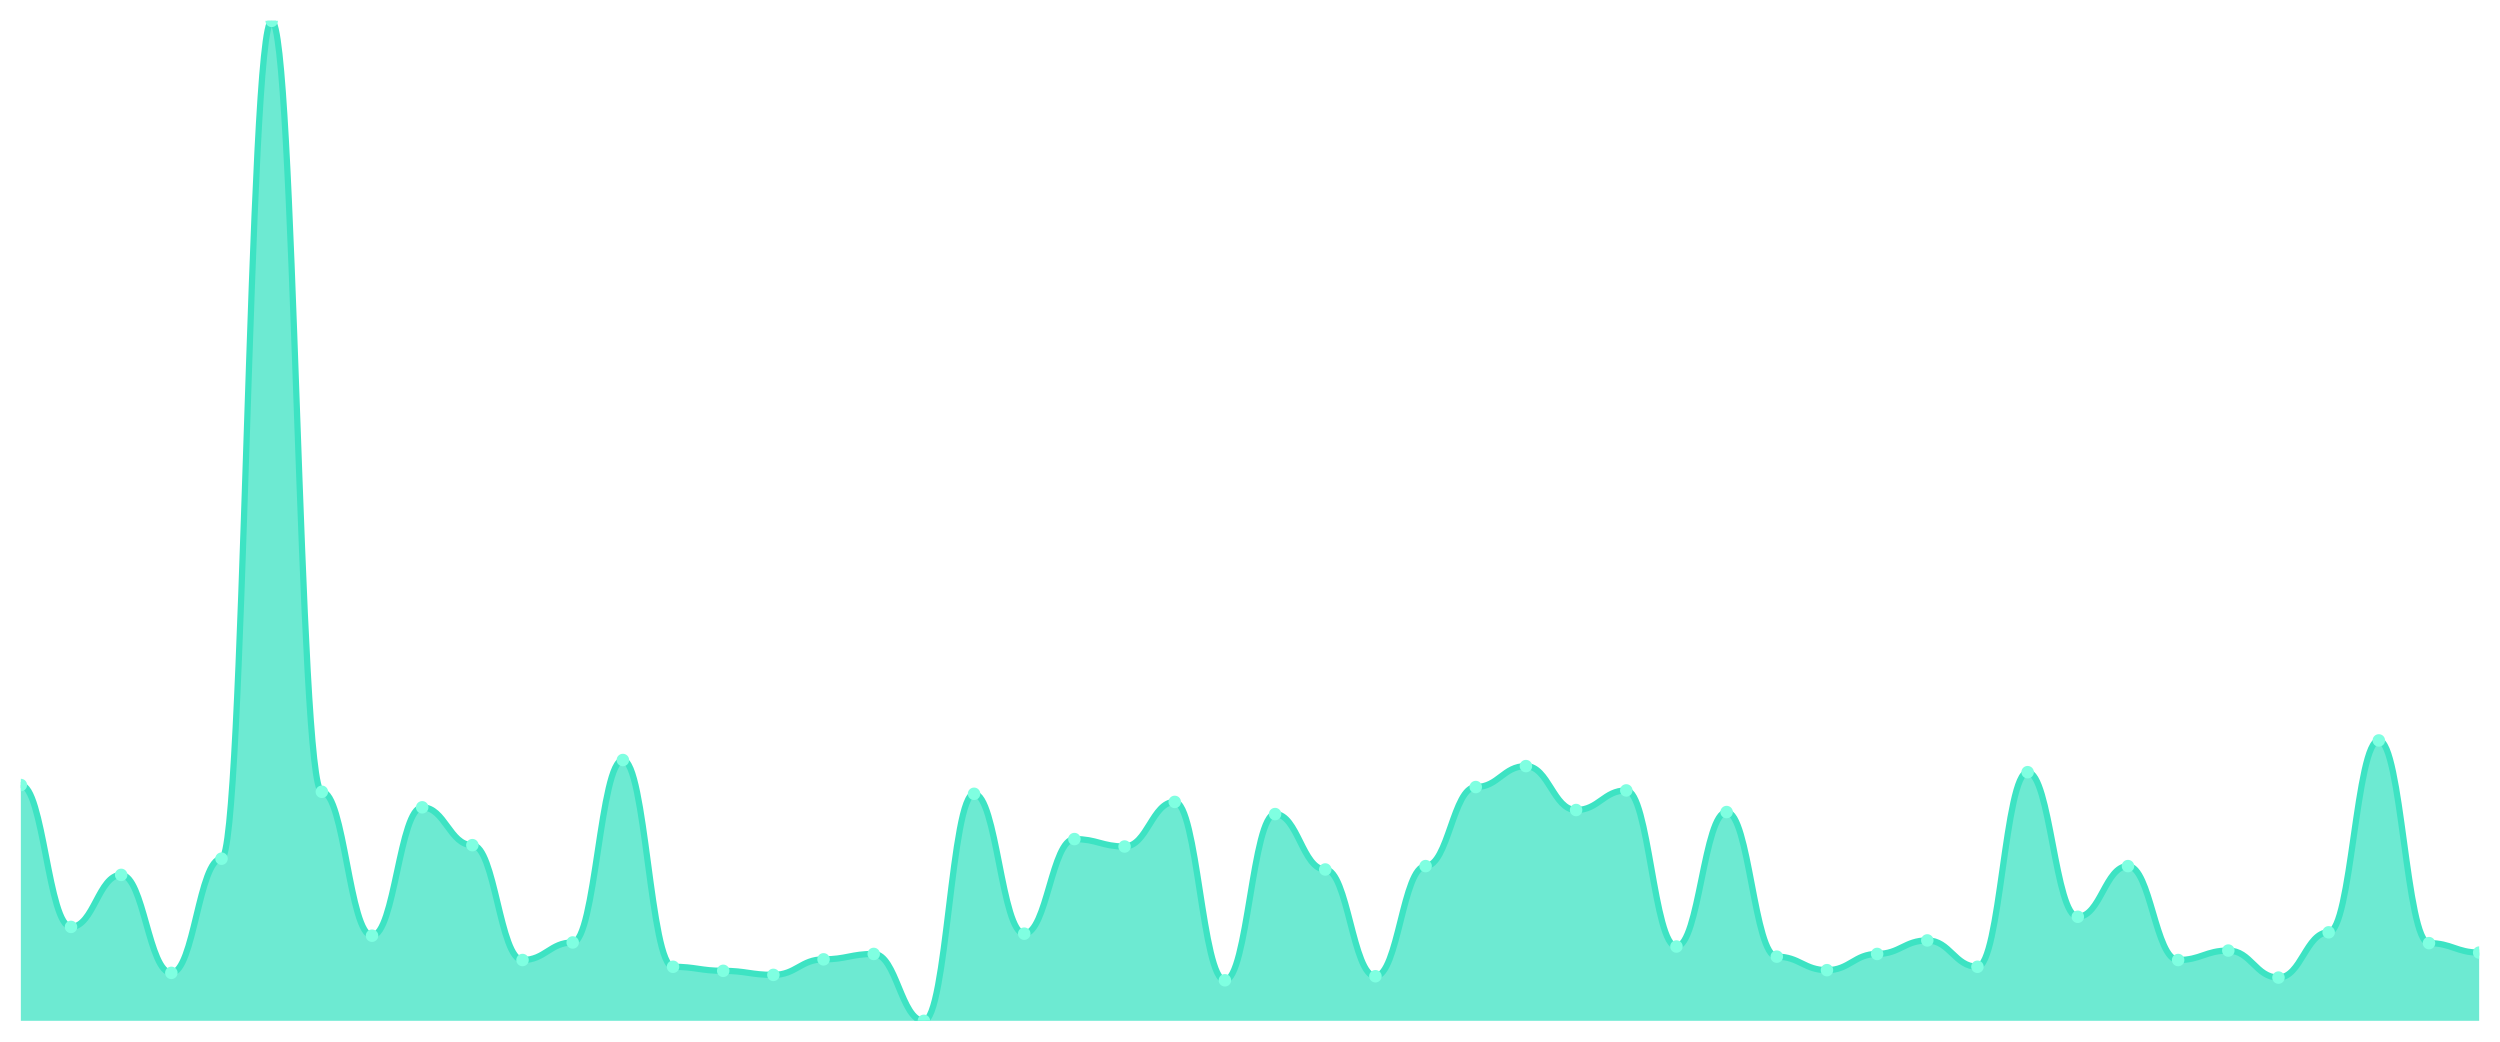
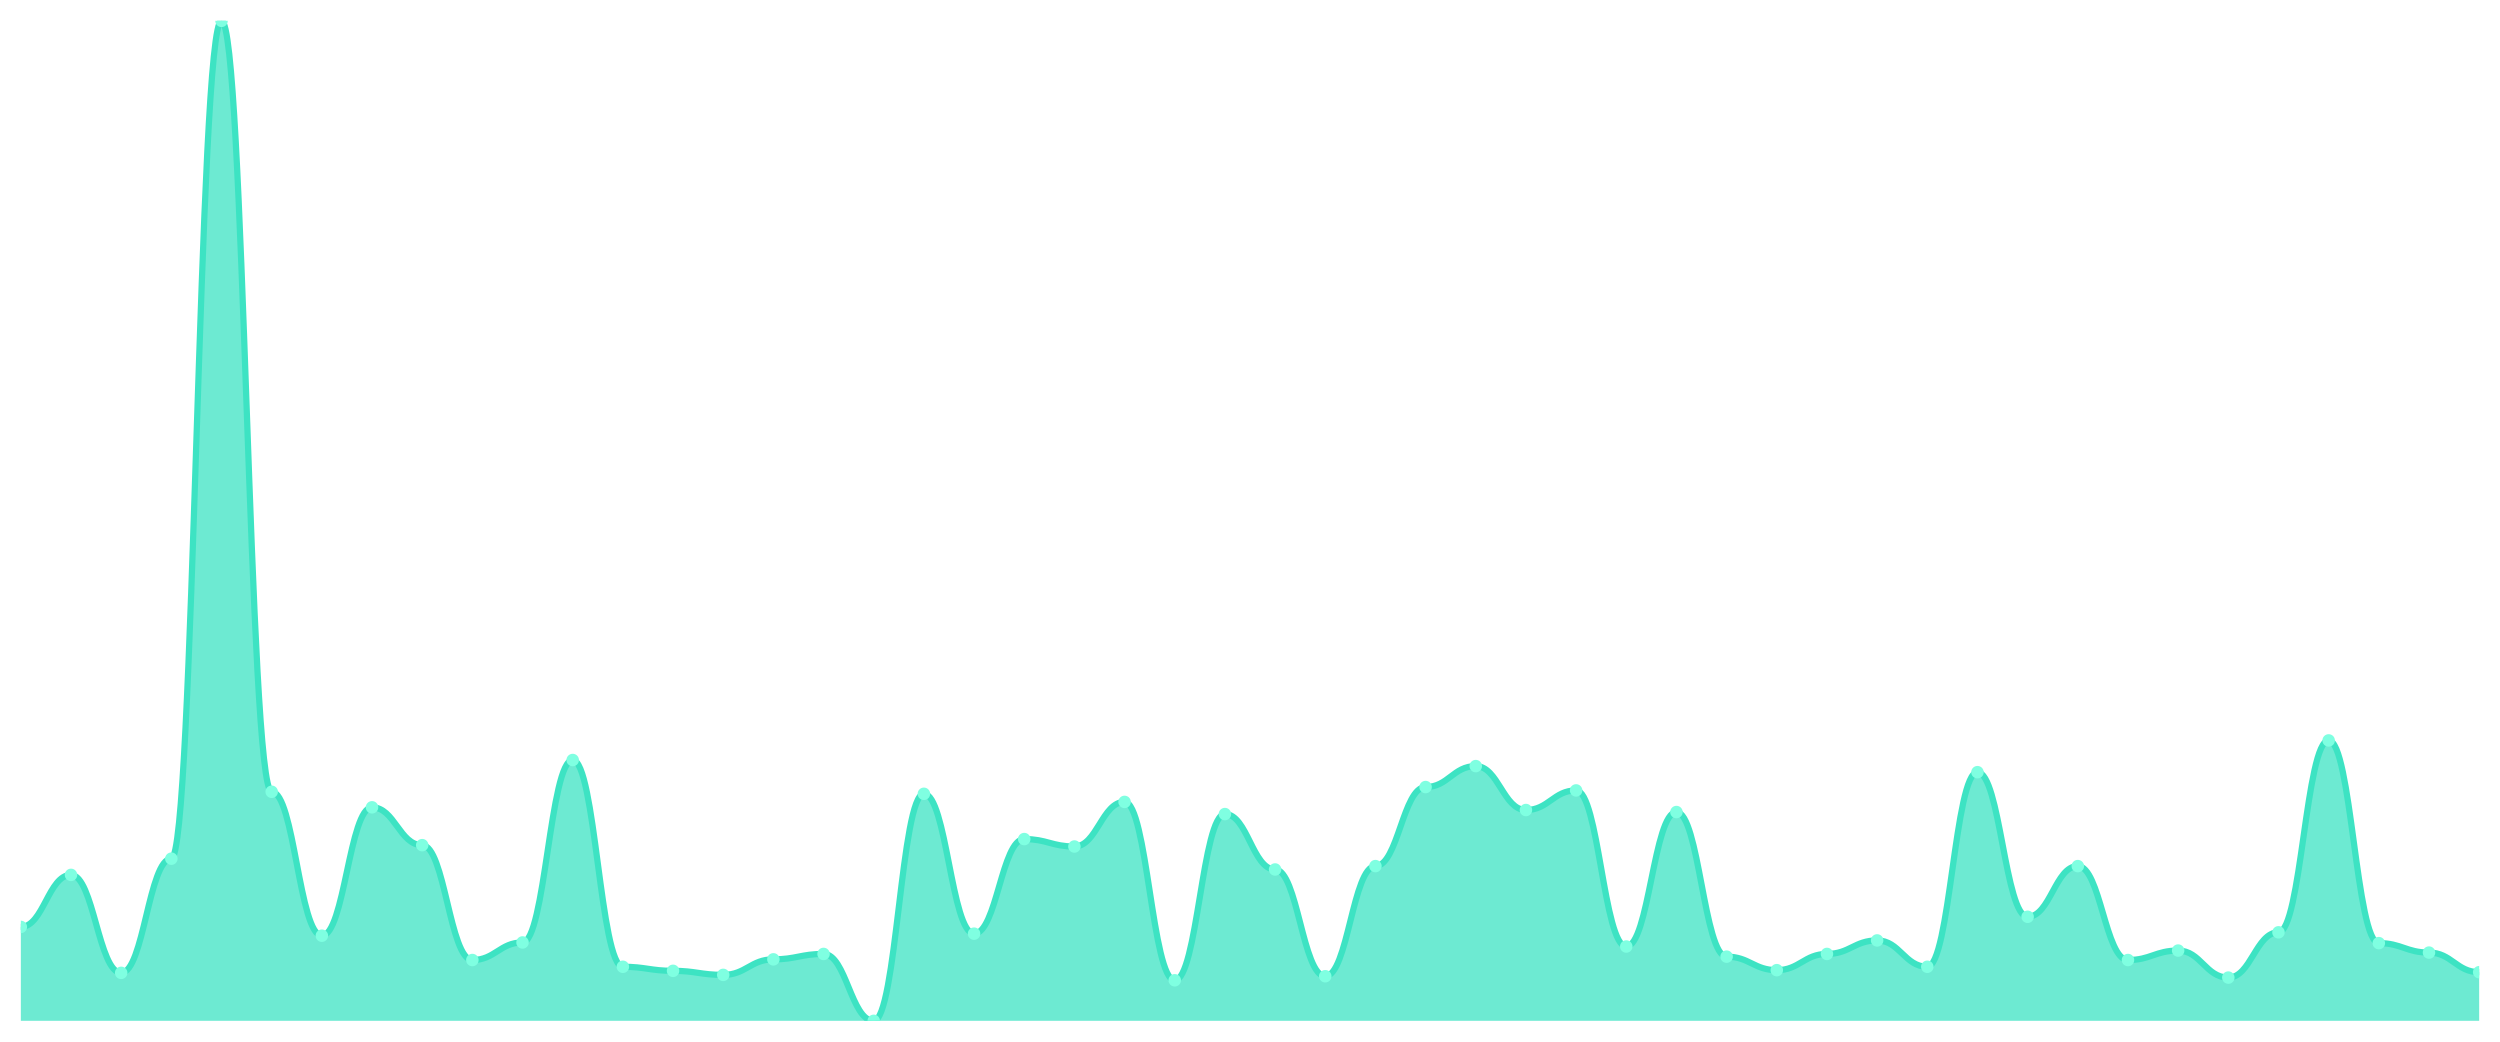
<svg xmlns="http://www.w3.org/2000/svg" viewBox="0 0 1200 500" width="1200" height="500">
  <defs>
    <clipPath id="c">
      <rect x="10" y="10" width="1180" height="480" />
    </clipPath>
  </defs>
  <rect width="1200" height="500" fill="none" />
  <g clip-path="url(#c)">
-     <path d="M 10,490 L 10,376.811 C 20.837,376.811 23.245,444.919 34.082,444.919 C 44.918,444.919 47.327,419.946 58.163,419.946 C 69,419.946 71.408,466.973 82.245,466.973 C 93.082,466.973 95.49,412.162 106.327,412.162 C 117.163,412.162 119.571,10 130.408,10 C 141.245,10 143.653,380.054 154.49,380.054 C 165.327,380.054 167.735,449.135 178.571,449.135 C 189.408,449.135 191.816,387.514 202.653,387.514 C 213.49,387.514 215.898,405.676 226.735,405.676 C 237.571,405.676 239.98,460.811 250.816,460.811 C 261.653,460.811 264.061,452.378 274.898,452.378 C 285.735,452.378 288.143,364.811 298.98,364.811 C 309.816,364.811 312.224,464.054 323.061,464.054 C 333.898,464.054 336.306,466 347.143,466 C 357.98,466 360.388,467.946 371.224,467.946 C 382.061,467.946 384.469,460.486 395.306,460.486 C 406.143,460.486 408.551,457.892 419.388,457.892 C 430.224,457.892 432.633,490 443.469,490 C 454.306,490 456.714,381.027 467.551,381.027 C 478.388,381.027 480.796,448.162 491.633,448.162 C 502.469,448.162 504.878,402.757 515.714,402.757 C 526.551,402.757 528.959,406.324 539.796,406.324 C 550.633,406.324 553.041,384.919 563.878,384.919 C 574.714,384.919 577.122,470.541 587.959,470.541 C 598.796,470.541 601.204,390.757 612.041,390.757 C 622.878,390.757 625.286,417.351 636.122,417.351 C 646.959,417.351 649.367,468.595 660.204,468.595 C 671.041,468.595 673.449,415.73 684.286,415.73 C 695.122,415.73 697.531,377.784 708.367,377.784 C 719.204,377.784 721.612,367.73 732.449,367.73 C 743.286,367.73 745.694,388.811 756.531,388.811 C 767.367,388.811 769.776,379.405 780.612,379.405 C 791.449,379.405 793.857,454.324 804.694,454.324 C 815.531,454.324 817.939,389.784 828.776,389.784 C 839.612,389.784 842.02,459.189 852.857,459.189 C 863.694,459.189 866.102,465.676 876.939,465.676 C 887.776,465.676 890.184,457.892 901.02,457.892 C 911.857,457.892 914.265,451.405 925.102,451.405 C 935.939,451.405 938.347,464.054 949.184,464.054 C 960.02,464.054 962.429,370.649 973.265,370.649 C 984.102,370.649 986.51,440.054 997.347,440.054 C 1008.184,440.054 1010.592,415.73 1021.429,415.73 C 1032.265,415.73 1034.673,460.811 1045.51,460.811 C 1056.347,460.811 1058.755,456.27 1069.592,456.27 C 1080.429,456.27 1082.837,469.243 1093.673,469.243 C 1104.51,469.243 1106.918,447.514 1117.755,447.514 C 1128.592,447.514 1131,355.405 1141.837,355.405 C 1152.673,355.405 1155.082,452.703 1165.918,452.703 C 1176.755,452.703 1179.163,457.243 1190,457.243 L 1190,490 Z" fill="rgba(61,227,195,0.75)" />
-     <path d="M 10,376.811 C 20.837,376.811 23.245,444.919 34.082,444.919 C 44.918,444.919 47.327,419.946 58.163,419.946 C 69,419.946 71.408,466.973 82.245,466.973 C 93.082,466.973 95.49,412.162 106.327,412.162 C 117.163,412.162 119.571,10 130.408,10 C 141.245,10 143.653,380.054 154.49,380.054 C 165.327,380.054 167.735,449.135 178.571,449.135 C 189.408,449.135 191.816,387.514 202.653,387.514 C 213.49,387.514 215.898,405.676 226.735,405.676 C 237.571,405.676 239.98,460.811 250.816,460.811 C 261.653,460.811 264.061,452.378 274.898,452.378 C 285.735,452.378 288.143,364.811 298.98,364.811 C 309.816,364.811 312.224,464.054 323.061,464.054 C 333.898,464.054 336.306,466 347.143,466 C 357.98,466 360.388,467.946 371.224,467.946 C 382.061,467.946 384.469,460.486 395.306,460.486 C 406.143,460.486 408.551,457.892 419.388,457.892 C 430.224,457.892 432.633,490 443.469,490 C 454.306,490 456.714,381.027 467.551,381.027 C 478.388,381.027 480.796,448.162 491.633,448.162 C 502.469,448.162 504.878,402.757 515.714,402.757 C 526.551,402.757 528.959,406.324 539.796,406.324 C 550.633,406.324 553.041,384.919 563.878,384.919 C 574.714,384.919 577.122,470.541 587.959,470.541 C 598.796,470.541 601.204,390.757 612.041,390.757 C 622.878,390.757 625.286,417.351 636.122,417.351 C 646.959,417.351 649.367,468.595 660.204,468.595 C 671.041,468.595 673.449,415.73 684.286,415.73 C 695.122,415.73 697.531,377.784 708.367,377.784 C 719.204,377.784 721.612,367.73 732.449,367.73 C 743.286,367.73 745.694,388.811 756.531,388.811 C 767.367,388.811 769.776,379.405 780.612,379.405 C 791.449,379.405 793.857,454.324 804.694,454.324 C 815.531,454.324 817.939,389.784 828.776,389.784 C 839.612,389.784 842.02,459.189 852.857,459.189 C 863.694,459.189 866.102,465.676 876.939,465.676 C 887.776,465.676 890.184,457.892 901.02,457.892 C 911.857,457.892 914.265,451.405 925.102,451.405 C 935.939,451.405 938.347,464.054 949.184,464.054 C 960.02,464.054 962.429,370.649 973.265,370.649 C 984.102,370.649 986.51,440.054 997.347,440.054 C 1008.184,440.054 1010.592,415.73 1021.429,415.73 C 1032.265,415.73 1034.673,460.811 1045.51,460.811 C 1056.347,460.811 1058.755,456.27 1069.592,456.27 C 1080.429,456.27 1082.837,469.243 1093.673,469.243 C 1104.51,469.243 1106.918,447.514 1117.755,447.514 C 1128.592,447.514 1131,355.405 1141.837,355.405 C 1152.673,355.405 1155.082,452.703 1165.918,452.703 C 1176.755,452.703 1179.163,457.243 1190,457.243" fill="none" stroke="#3de3c3" stroke-width="3" stroke-linecap="round" stroke-linejoin="round" />
-     <circle cx="10" cy="376.811" r="3" fill="#7fffe1" />
-     <circle cx="34.082" cy="444.919" r="3" fill="#7fffe1" />
-     <circle cx="58.163" cy="419.946" r="3" fill="#7fffe1" />
-     <circle cx="82.245" cy="466.973" r="3" fill="#7fffe1" />
-     <circle cx="106.327" cy="412.162" r="3" fill="#7fffe1" />
-     <circle cx="130.408" cy="10" r="3" fill="#7fffe1" />
-     <circle cx="154.49" cy="380.054" r="3" fill="#7fffe1" />
-     <circle cx="178.571" cy="449.135" r="3" fill="#7fffe1" />
-     <circle cx="202.653" cy="387.514" r="3" fill="#7fffe1" />
-     <circle cx="226.735" cy="405.676" r="3" fill="#7fffe1" />
-     <circle cx="250.816" cy="460.811" r="3" fill="#7fffe1" />
-     <circle cx="274.898" cy="452.378" r="3" fill="#7fffe1" />
-     <circle cx="298.98" cy="364.811" r="3" fill="#7fffe1" />
-     <circle cx="323.061" cy="464.054" r="3" fill="#7fffe1" />
-     <circle cx="347.143" cy="466" r="3" fill="#7fffe1" />
-     <circle cx="371.224" cy="467.946" r="3" fill="#7fffe1" />
-     <circle cx="395.306" cy="460.486" r="3" fill="#7fffe1" />
-     <circle cx="419.388" cy="457.892" r="3" fill="#7fffe1" />
-     <circle cx="443.469" cy="490" r="3" fill="#7fffe1" />
-     <circle cx="467.551" cy="381.027" r="3" fill="#7fffe1" />
-     <circle cx="491.633" cy="448.162" r="3" fill="#7fffe1" />
-     <circle cx="515.714" cy="402.757" r="3" fill="#7fffe1" />
-     <circle cx="539.796" cy="406.324" r="3" fill="#7fffe1" />
-     <circle cx="563.878" cy="384.919" r="3" fill="#7fffe1" />
-     <circle cx="587.959" cy="470.541" r="3" fill="#7fffe1" />
-     <circle cx="612.041" cy="390.757" r="3" fill="#7fffe1" />
-     <circle cx="636.122" cy="417.351" r="3" fill="#7fffe1" />
-     <circle cx="660.204" cy="468.595" r="3" fill="#7fffe1" />
-     <circle cx="684.286" cy="415.73" r="3" fill="#7fffe1" />
-     <circle cx="708.367" cy="377.784" r="3" fill="#7fffe1" />
-     <circle cx="732.449" cy="367.73" r="3" fill="#7fffe1" />
-     <circle cx="756.531" cy="388.811" r="3" fill="#7fffe1" />
-     <circle cx="780.612" cy="379.405" r="3" fill="#7fffe1" />
-     <circle cx="804.694" cy="454.324" r="3" fill="#7fffe1" />
-     <circle cx="828.776" cy="389.784" r="3" fill="#7fffe1" />
-     <circle cx="852.857" cy="459.189" r="3" fill="#7fffe1" />
-     <circle cx="876.939" cy="465.676" r="3" fill="#7fffe1" />
-     <circle cx="901.02" cy="457.892" r="3" fill="#7fffe1" />
-     <circle cx="925.102" cy="451.405" r="3" fill="#7fffe1" />
-     <circle cx="949.184" cy="464.054" r="3" fill="#7fffe1" />
-     <circle cx="973.265" cy="370.649" r="3" fill="#7fffe1" />
-     <circle cx="997.347" cy="440.054" r="3" fill="#7fffe1" />
-     <circle cx="1021.429" cy="415.73" r="3" fill="#7fffe1" />
-     <circle cx="1045.51" cy="460.811" r="3" fill="#7fffe1" />
-     <circle cx="1069.592" cy="456.27" r="3" fill="#7fffe1" />
-     <circle cx="1093.673" cy="469.243" r="3" fill="#7fffe1" />
-     <circle cx="1117.755" cy="447.514" r="3" fill="#7fffe1" />
-     <circle cx="1141.837" cy="355.405" r="3" fill="#7fffe1" />
-     <circle cx="1165.918" cy="452.703" r="3" fill="#7fffe1" />
-     <circle cx="1190" cy="457.243" r="3" fill="#7fffe1" />
+     <path d="M 10,490 L 10,444.919 C 20.837,444.919 23.245,419.946 34.082,419.946 C 44.918,419.946 47.327,466.973 58.163,466.973 C 69,466.973 71.408,412.162 82.245,412.162 C 93.082,412.162 95.49,10 106.327,10 C 117.163,10 119.571,380.054 130.408,380.054 C 141.245,380.054 143.653,449.135 154.49,449.135 C 165.327,449.135 167.735,387.514 178.571,387.514 C 189.408,387.514 191.816,405.676 202.653,405.676 C 213.49,405.676 215.898,460.811 226.735,460.811 C 237.571,460.811 239.98,452.378 250.816,452.378 C 261.653,452.378 264.061,364.811 274.898,364.811 C 285.735,364.811 288.143,464.054 298.98,464.054 C 309.816,464.054 312.224,466 323.061,466 C 333.898,466 336.306,467.946 347.143,467.946 C 357.98,467.946 360.388,460.486 371.224,460.486 C 382.061,460.486 384.469,457.892 395.306,457.892 C 406.143,457.892 408.551,490 419.388,490 C 430.224,490 432.633,381.027 443.469,381.027 C 454.306,381.027 456.714,448.162 467.551,448.162 C 478.388,448.162 480.796,402.757 491.633,402.757 C 502.469,402.757 504.878,406.324 515.714,406.324 C 526.551,406.324 528.959,384.919 539.796,384.919 C 550.633,384.919 553.041,470.541 563.878,470.541 C 574.714,470.541 577.122,390.757 587.959,390.757 C 598.796,390.757 601.204,417.351 612.041,417.351 C 622.878,417.351 625.286,468.595 636.122,468.595 C 646.959,468.595 649.367,415.73 660.204,415.73 C 671.041,415.73 673.449,377.784 684.286,377.784 C 695.122,377.784 697.531,367.73 708.367,367.73 C 719.204,367.73 721.612,388.811 732.449,388.811 C 743.286,388.811 745.694,379.405 756.531,379.405 C 767.367,379.405 769.776,454.324 780.612,454.324 C 791.449,454.324 793.857,389.784 804.694,389.784 C 815.531,389.784 817.939,459.189 828.776,459.189 C 839.612,459.189 842.02,465.676 852.857,465.676 C 863.694,465.676 866.102,457.892 876.939,457.892 C 887.776,457.892 890.184,451.405 901.02,451.405 C 911.857,451.405 914.265,464.054 925.102,464.054 C 935.939,464.054 938.347,370.649 949.184,370.649 C 960.02,370.649 962.429,440.054 973.265,440.054 C 984.102,440.054 986.51,415.73 997.347,415.73 C 1008.184,415.73 1010.592,460.811 1021.429,460.811 C 1032.265,460.811 1034.673,456.27 1045.51,456.27 C 1056.347,456.27 1058.755,469.243 1069.592,469.243 C 1080.429,469.243 1082.837,447.514 1093.673,447.514 C 1104.51,447.514 1106.918,355.405 1117.755,355.405 C 1128.592,355.405 1131,452.703 1141.837,452.703 C 1152.673,452.703 1155.082,457.243 1165.918,457.243 C 1176.755,457.243 1179.163,466.649 1190,466.649 L 1190,490 Z" fill="rgba(61,227,195,0.75)" />
+     <path d="M 10,444.919 C 20.837,444.919 23.245,419.946 34.082,419.946 C 44.918,419.946 47.327,466.973 58.163,466.973 C 69,466.973 71.408,412.162 82.245,412.162 C 93.082,412.162 95.49,10 106.327,10 C 117.163,10 119.571,380.054 130.408,380.054 C 141.245,380.054 143.653,449.135 154.49,449.135 C 165.327,449.135 167.735,387.514 178.571,387.514 C 189.408,387.514 191.816,405.676 202.653,405.676 C 213.49,405.676 215.898,460.811 226.735,460.811 C 237.571,460.811 239.98,452.378 250.816,452.378 C 261.653,452.378 264.061,364.811 274.898,364.811 C 285.735,364.811 288.143,464.054 298.98,464.054 C 309.816,464.054 312.224,466 323.061,466 C 333.898,466 336.306,467.946 347.143,467.946 C 357.98,467.946 360.388,460.486 371.224,460.486 C 382.061,460.486 384.469,457.892 395.306,457.892 C 406.143,457.892 408.551,490 419.388,490 C 430.224,490 432.633,381.027 443.469,381.027 C 454.306,381.027 456.714,448.162 467.551,448.162 C 478.388,448.162 480.796,402.757 491.633,402.757 C 502.469,402.757 504.878,406.324 515.714,406.324 C 526.551,406.324 528.959,384.919 539.796,384.919 C 550.633,384.919 553.041,470.541 563.878,470.541 C 574.714,470.541 577.122,390.757 587.959,390.757 C 598.796,390.757 601.204,417.351 612.041,417.351 C 622.878,417.351 625.286,468.595 636.122,468.595 C 646.959,468.595 649.367,415.73 660.204,415.73 C 671.041,415.73 673.449,377.784 684.286,377.784 C 695.122,377.784 697.531,367.73 708.367,367.73 C 719.204,367.73 721.612,388.811 732.449,388.811 C 743.286,388.811 745.694,379.405 756.531,379.405 C 767.367,379.405 769.776,454.324 780.612,454.324 C 791.449,454.324 793.857,389.784 804.694,389.784 C 815.531,389.784 817.939,459.189 828.776,459.189 C 839.612,459.189 842.02,465.676 852.857,465.676 C 863.694,465.676 866.102,457.892 876.939,457.892 C 887.776,457.892 890.184,451.405 901.02,451.405 C 911.857,451.405 914.265,464.054 925.102,464.054 C 935.939,464.054 938.347,370.649 949.184,370.649 C 960.02,370.649 962.429,440.054 973.265,440.054 C 984.102,440.054 986.51,415.73 997.347,415.73 C 1008.184,415.73 1010.592,460.811 1021.429,460.811 C 1032.265,460.811 1034.673,456.27 1045.51,456.27 C 1056.347,456.27 1058.755,469.243 1069.592,469.243 C 1080.429,469.243 1082.837,447.514 1093.673,447.514 C 1104.51,447.514 1106.918,355.405 1117.755,355.405 C 1128.592,355.405 1131,452.703 1141.837,452.703 C 1152.673,452.703 1155.082,457.243 1165.918,457.243 C 1176.755,457.243 1179.163,466.649 1190,466.649" fill="none" stroke="#3de3c3" stroke-width="3" stroke-linecap="round" stroke-linejoin="round" />
+     <circle cx="10" cy="444.919" r="3" fill="#7fffe1" />
+     <circle cx="34.082" cy="419.946" r="3" fill="#7fffe1" />
+     <circle cx="58.163" cy="466.973" r="3" fill="#7fffe1" />
+     <circle cx="82.245" cy="412.162" r="3" fill="#7fffe1" />
+     <circle cx="106.327" cy="10" r="3" fill="#7fffe1" />
+     <circle cx="130.408" cy="380.054" r="3" fill="#7fffe1" />
+     <circle cx="154.49" cy="449.135" r="3" fill="#7fffe1" />
+     <circle cx="178.571" cy="387.514" r="3" fill="#7fffe1" />
+     <circle cx="202.653" cy="405.676" r="3" fill="#7fffe1" />
+     <circle cx="226.735" cy="460.811" r="3" fill="#7fffe1" />
+     <circle cx="250.816" cy="452.378" r="3" fill="#7fffe1" />
+     <circle cx="274.898" cy="364.811" r="3" fill="#7fffe1" />
+     <circle cx="298.98" cy="464.054" r="3" fill="#7fffe1" />
+     <circle cx="323.061" cy="466" r="3" fill="#7fffe1" />
+     <circle cx="347.143" cy="467.946" r="3" fill="#7fffe1" />
+     <circle cx="371.224" cy="460.486" r="3" fill="#7fffe1" />
+     <circle cx="395.306" cy="457.892" r="3" fill="#7fffe1" />
+     <circle cx="419.388" cy="490" r="3" fill="#7fffe1" />
+     <circle cx="443.469" cy="381.027" r="3" fill="#7fffe1" />
+     <circle cx="467.551" cy="448.162" r="3" fill="#7fffe1" />
+     <circle cx="491.633" cy="402.757" r="3" fill="#7fffe1" />
+     <circle cx="515.714" cy="406.324" r="3" fill="#7fffe1" />
+     <circle cx="539.796" cy="384.919" r="3" fill="#7fffe1" />
+     <circle cx="563.878" cy="470.541" r="3" fill="#7fffe1" />
+     <circle cx="587.959" cy="390.757" r="3" fill="#7fffe1" />
+     <circle cx="612.041" cy="417.351" r="3" fill="#7fffe1" />
+     <circle cx="636.122" cy="468.595" r="3" fill="#7fffe1" />
+     <circle cx="660.204" cy="415.73" r="3" fill="#7fffe1" />
+     <circle cx="684.286" cy="377.784" r="3" fill="#7fffe1" />
+     <circle cx="708.367" cy="367.73" r="3" fill="#7fffe1" />
+     <circle cx="732.449" cy="388.811" r="3" fill="#7fffe1" />
+     <circle cx="756.531" cy="379.405" r="3" fill="#7fffe1" />
+     <circle cx="780.612" cy="454.324" r="3" fill="#7fffe1" />
+     <circle cx="804.694" cy="389.784" r="3" fill="#7fffe1" />
+     <circle cx="828.776" cy="459.189" r="3" fill="#7fffe1" />
+     <circle cx="852.857" cy="465.676" r="3" fill="#7fffe1" />
+     <circle cx="876.939" cy="457.892" r="3" fill="#7fffe1" />
+     <circle cx="901.02" cy="451.405" r="3" fill="#7fffe1" />
+     <circle cx="925.102" cy="464.054" r="3" fill="#7fffe1" />
+     <circle cx="949.184" cy="370.649" r="3" fill="#7fffe1" />
+     <circle cx="973.265" cy="440.054" r="3" fill="#7fffe1" />
+     <circle cx="997.347" cy="415.73" r="3" fill="#7fffe1" />
+     <circle cx="1021.429" cy="460.811" r="3" fill="#7fffe1" />
+     <circle cx="1045.51" cy="456.27" r="3" fill="#7fffe1" />
+     <circle cx="1069.592" cy="469.243" r="3" fill="#7fffe1" />
+     <circle cx="1093.673" cy="447.514" r="3" fill="#7fffe1" />
+     <circle cx="1117.755" cy="355.405" r="3" fill="#7fffe1" />
+     <circle cx="1141.837" cy="452.703" r="3" fill="#7fffe1" />
+     <circle cx="1165.918" cy="457.243" r="3" fill="#7fffe1" />
+     <circle cx="1190" cy="466.649" r="3" fill="#7fffe1" />
  </g>
</svg>
